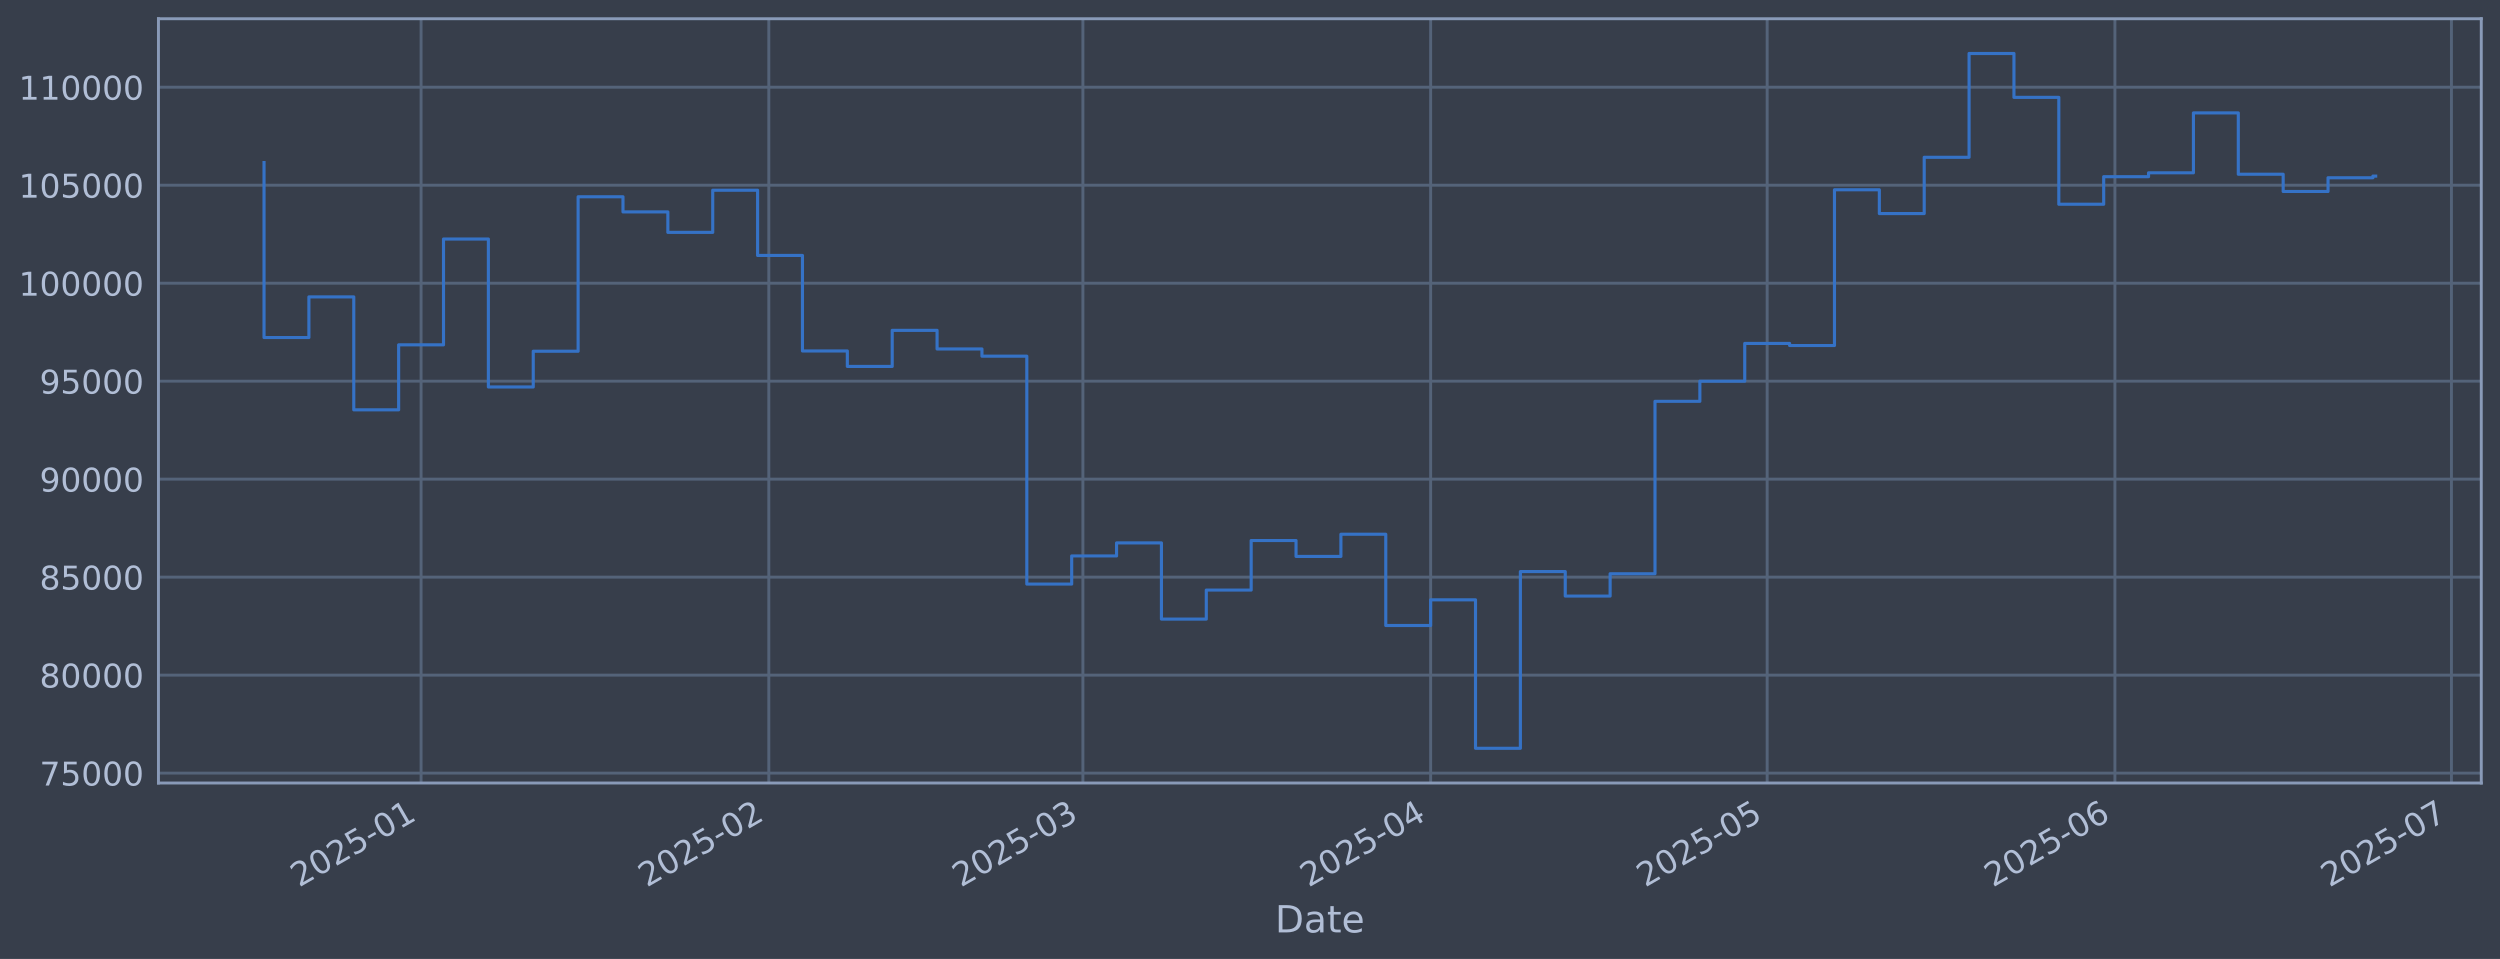
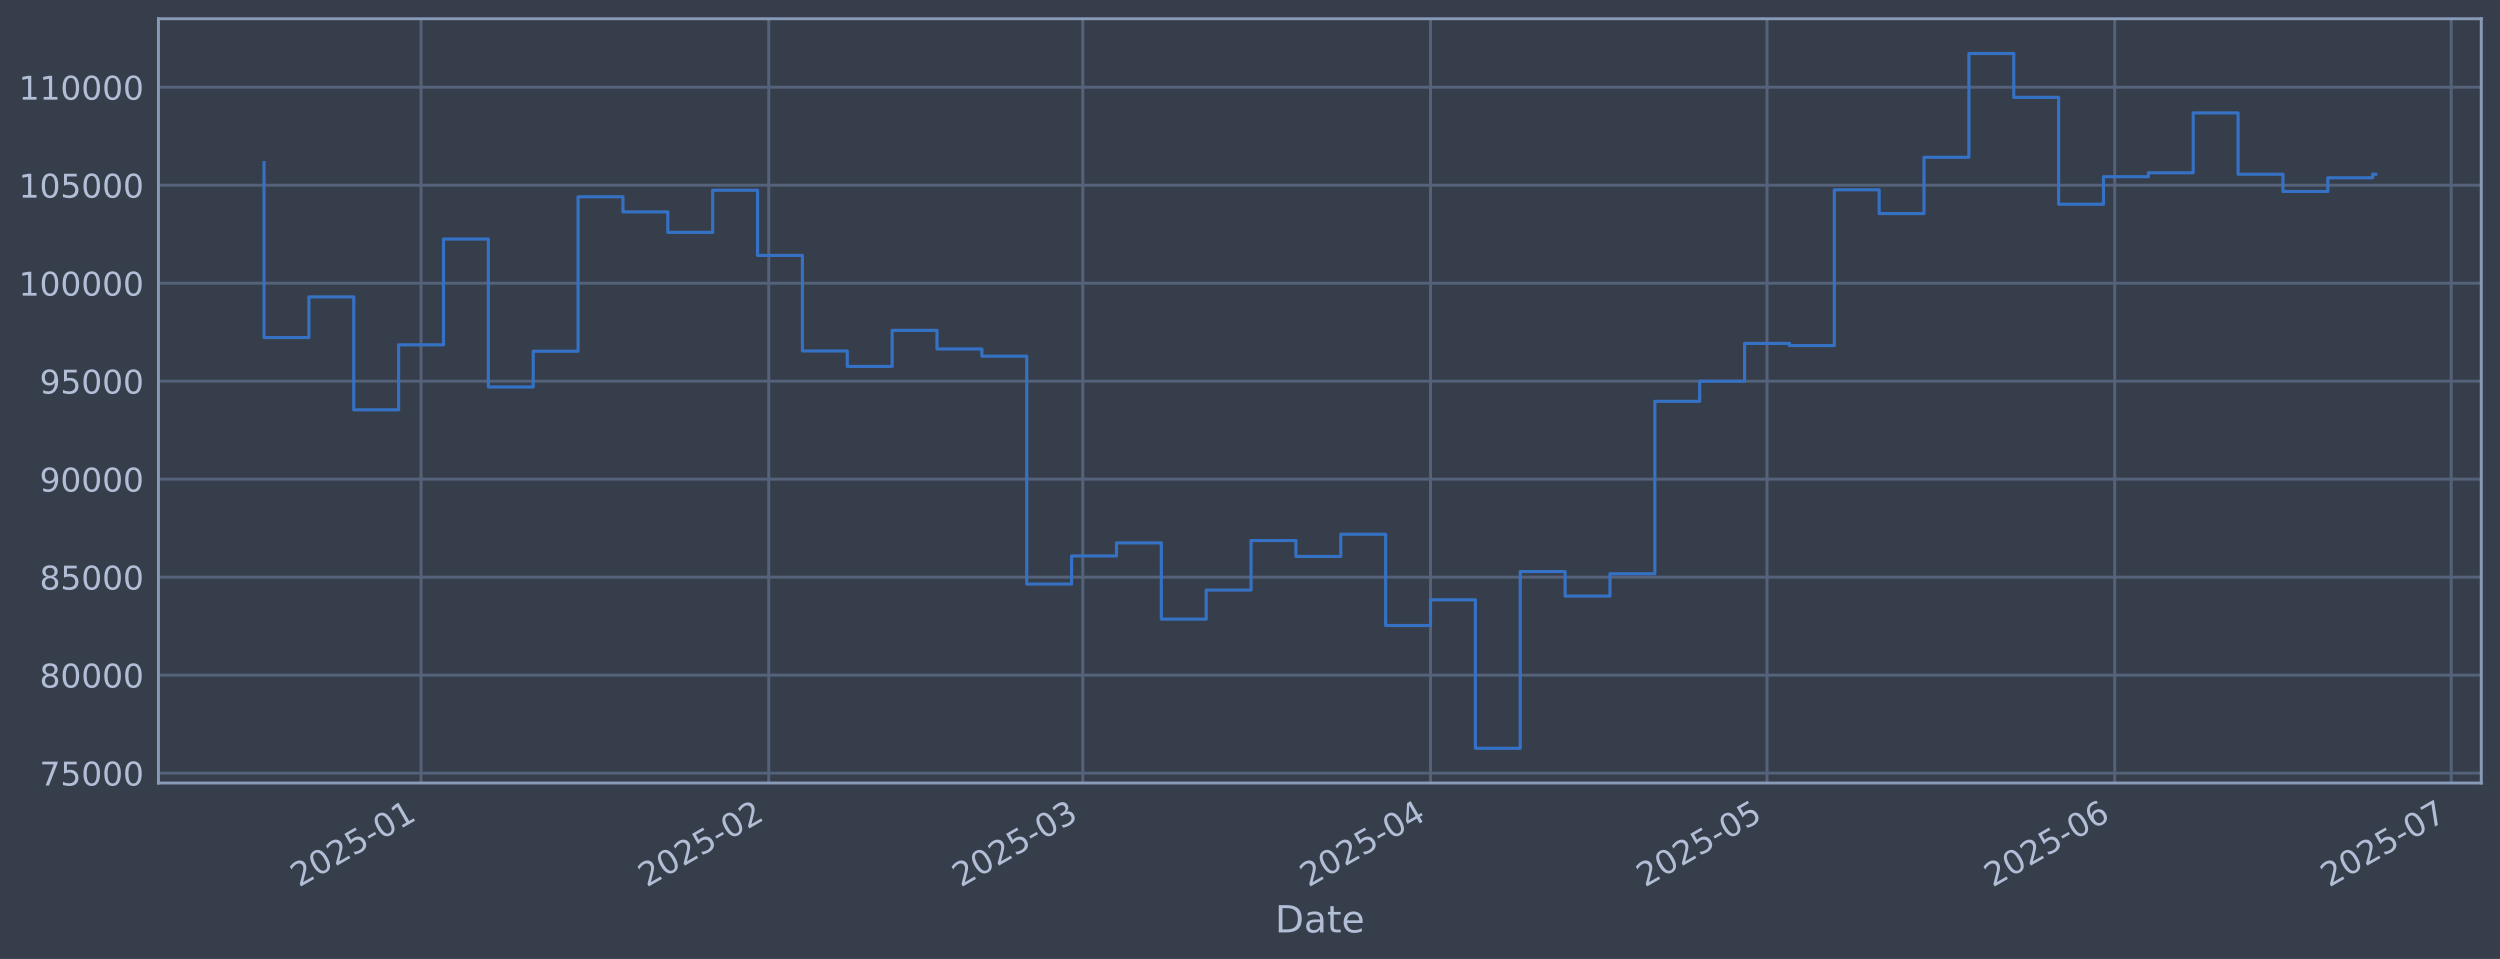
<svg xmlns="http://www.w3.org/2000/svg" xmlns:xlink="http://www.w3.org/1999/xlink" width="960.9pt" height="368.58pt" viewBox="0 0 960.9 368.58" version="1.1">
  <defs>
    <style type="text/css">*{stroke-linejoin: round; stroke-linecap: butt}</style>
  </defs>
  <g id="figure_1">
    <g id="patch_1">
      <path d="M 0 368.58  L 960.9 368.58  L 960.9 0  L 0 0  z " style="fill: #373e4b" />
    </g>
    <g id="axes_1">
      <g id="patch_2">
        <path d="M 60.901 300.96  L 953.701 300.96  L 953.701 7.2  L 60.901 7.2  z " style="fill: #373e4b" />
      </g>
      <g id="matplotlib.axis_1">
        <g id="xtick_1">
          <g id="line2d_1">
-             <path d="M 161.844 300.96  L 161.844 7.2  " clip-path="url(#pebb8083414)" style="fill: none; stroke: #546379; stroke-width: 1.12; stroke-linecap: square" />
+             <path d="M 161.837 300.96  L 161.837 7.2  " clip-path="url(#p21c269b5f9)" style="fill: none; stroke: #546379; stroke-width: 1.12; stroke-linecap: square" />
          </g>
          <g id="line2d_2" />
          <g id="text_1">
-             <g style="fill: #b1bed6" transform="translate(114.9405 341.1745) rotate(-30) scale(0.126 -0.126)">
+             <g style="fill: #b1bed6" transform="translate(114.9339 341.1745) rotate(-30) scale(0.126 -0.126)">
              <defs>
                <path id="DejaVuSans-32" d="M 1228 531  L 3431 531  L 3431 0  L 469 0  L 469 531  Q 828 903 1448 1529  Q 2069 2156 2228 2338  Q 2531 2678 2651 2914  Q 2772 3150 2772 3378  Q 2772 3750 2511 3984  Q 2250 4219 1831 4219  Q 1534 4219 1204 4116  Q 875 4013 500 3803  L 500 4441  Q 881 4594 1212 4672  Q 1544 4750 1819 4750  Q 2544 4750 2975 4387  Q 3406 4025 3406 3419  Q 3406 3131 3298 2873  Q 3191 2616 2906 2266  Q 2828 2175 2409 1742  Q 1991 1309 1228 531  z " transform="scale(0.015625)" />
                <path id="DejaVuSans-30" d="M 2034 4250  Q 1547 4250 1301 3770  Q 1056 3291 1056 2328  Q 1056 1369 1301 889  Q 1547 409 2034 409  Q 2525 409 2770 889  Q 3016 1369 3016 2328  Q 3016 3291 2770 3770  Q 2525 4250 2034 4250  z M 2034 4750  Q 2819 4750 3233 4129  Q 3647 3509 3647 2328  Q 3647 1150 3233 529  Q 2819 -91 2034 -91  Q 1250 -91 836 529  Q 422 1150 422 2328  Q 422 3509 836 4129  Q 1250 4750 2034 4750  z " transform="scale(0.015625)" />
                <path id="DejaVuSans-35" d="M 691 4666  L 3169 4666  L 3169 4134  L 1269 4134  L 1269 2991  Q 1406 3038 1543 3061  Q 1681 3084 1819 3084  Q 2600 3084 3056 2656  Q 3513 2228 3513 1497  Q 3513 744 3044 326  Q 2575 -91 1722 -91  Q 1428 -91 1123 -41  Q 819 9 494 109  L 494 744  Q 775 591 1075 516  Q 1375 441 1709 441  Q 2250 441 2565 725  Q 2881 1009 2881 1497  Q 2881 1984 2565 2268  Q 2250 2553 1709 2553  Q 1456 2553 1204 2497  Q 953 2441 691 2322  L 691 4666  z " transform="scale(0.015625)" />
                <path id="DejaVuSans-2d" d="M 313 2009  L 1997 2009  L 1997 1497  L 313 1497  L 313 2009  z " transform="scale(0.015625)" />
                <path id="DejaVuSans-31" d="M 794 531  L 1825 531  L 1825 4091  L 703 3866  L 703 4441  L 1819 4666  L 2450 4666  L 2450 531  L 3481 531  L 3481 0  L 794 0  L 794 531  z " transform="scale(0.015625)" />
              </defs>
              <use xlink:href="#DejaVuSans-32" />
              <use xlink:href="#DejaVuSans-30" transform="translate(63.62305 0)" />
              <use xlink:href="#DejaVuSans-32" transform="translate(127.2461 0)" />
              <use xlink:href="#DejaVuSans-35" transform="translate(190.8691 0)" />
              <use xlink:href="#DejaVuSans-2d" transform="translate(254.4922 0)" />
              <use xlink:href="#DejaVuSans-30" transform="translate(290.5762 0)" />
              <use xlink:href="#DejaVuSans-31" transform="translate(354.1992 0)" />
            </g>
          </g>
        </g>
        <g id="xtick_2">
          <g id="line2d_3">
-             <path d="M 295.501 300.96  L 295.501 7.2  " clip-path="url(#pebb8083414)" style="fill: none; stroke: #546379; stroke-width: 1.12; stroke-linecap: square" />
+             <path d="M 295.48 300.96  L 295.48 7.2  " clip-path="url(#p21c269b5f9)" style="fill: none; stroke: #546379; stroke-width: 1.12; stroke-linecap: square" />
          </g>
          <g id="line2d_4" />
          <g id="text_2">
-             <g style="fill: #b1bed6" transform="translate(248.5979 341.1745) rotate(-30) scale(0.126 -0.126)">
+             <g style="fill: #b1bed6" transform="translate(248.5767 341.1745) rotate(-30) scale(0.126 -0.126)">
              <use xlink:href="#DejaVuSans-32" />
              <use xlink:href="#DejaVuSans-30" transform="translate(63.62305 0)" />
              <use xlink:href="#DejaVuSans-32" transform="translate(127.2461 0)" />
              <use xlink:href="#DejaVuSans-35" transform="translate(190.8691 0)" />
              <use xlink:href="#DejaVuSans-2d" transform="translate(254.4922 0)" />
              <use xlink:href="#DejaVuSans-30" transform="translate(290.5762 0)" />
              <use xlink:href="#DejaVuSans-32" transform="translate(354.1992 0)" />
            </g>
          </g>
        </g>
        <g id="xtick_3">
          <g id="line2d_5">
-             <path d="M 416.224 300.96  L 416.224 7.2  " clip-path="url(#pebb8083414)" style="fill: none; stroke: #546379; stroke-width: 1.12; stroke-linecap: square" />
+             <path d="M 416.19 300.96  L 416.19 7.2  " clip-path="url(#p21c269b5f9)" style="fill: none; stroke: #546379; stroke-width: 1.12; stroke-linecap: square" />
          </g>
          <g id="line2d_6" />
          <g id="text_3">
-             <g style="fill: #b1bed6" transform="translate(369.3208 341.1745) rotate(-30) scale(0.126 -0.126)">
+             <g style="fill: #b1bed6" transform="translate(369.2863 341.1745) rotate(-30) scale(0.126 -0.126)">
              <defs>
                <path id="DejaVuSans-33" d="M 2597 2516  Q 3050 2419 3304 2112  Q 3559 1806 3559 1356  Q 3559 666 3084 287  Q 2609 -91 1734 -91  Q 1441 -91 1130 -33  Q 819 25 488 141  L 488 750  Q 750 597 1062 519  Q 1375 441 1716 441  Q 2309 441 2620 675  Q 2931 909 2931 1356  Q 2931 1769 2642 2001  Q 2353 2234 1838 2234  L 1294 2234  L 1294 2753  L 1863 2753  Q 2328 2753 2575 2939  Q 2822 3125 2822 3475  Q 2822 3834 2567 4026  Q 2313 4219 1838 4219  Q 1578 4219 1281 4162  Q 984 4106 628 3988  L 628 4550  Q 988 4650 1302 4700  Q 1616 4750 1894 4750  Q 2613 4750 3031 4423  Q 3450 4097 3450 3541  Q 3450 3153 3228 2886  Q 3006 2619 2597 2516  z " transform="scale(0.015625)" />
              </defs>
              <use xlink:href="#DejaVuSans-32" />
              <use xlink:href="#DejaVuSans-30" transform="translate(63.62305 0)" />
              <use xlink:href="#DejaVuSans-32" transform="translate(127.2461 0)" />
              <use xlink:href="#DejaVuSans-35" transform="translate(190.8691 0)" />
              <use xlink:href="#DejaVuSans-2d" transform="translate(254.4922 0)" />
              <use xlink:href="#DejaVuSans-30" transform="translate(290.5762 0)" />
              <use xlink:href="#DejaVuSans-33" transform="translate(354.1992 0)" />
            </g>
          </g>
        </g>
        <g id="xtick_4">
          <g id="line2d_7">
-             <path d="M 549.881 300.96  L 549.881 7.2  " clip-path="url(#pebb8083414)" style="fill: none; stroke: #546379; stroke-width: 1.12; stroke-linecap: square" />
+             <path d="M 549.832 300.96  L 549.832 7.2  " clip-path="url(#p21c269b5f9)" style="fill: none; stroke: #546379; stroke-width: 1.12; stroke-linecap: square" />
          </g>
          <g id="line2d_8" />
          <g id="text_4">
-             <g style="fill: #b1bed6" transform="translate(502.9782 341.1745) rotate(-30) scale(0.126 -0.126)">
+             <g style="fill: #b1bed6" transform="translate(502.9291 341.1745) rotate(-30) scale(0.126 -0.126)">
              <defs>
                <path id="DejaVuSans-34" d="M 2419 4116  L 825 1625  L 2419 1625  L 2419 4116  z M 2253 4666  L 3047 4666  L 3047 1625  L 3713 1625  L 3713 1100  L 3047 1100  L 3047 0  L 2419 0  L 2419 1100  L 313 1100  L 313 1709  L 2253 4666  z " transform="scale(0.015625)" />
              </defs>
              <use xlink:href="#DejaVuSans-32" />
              <use xlink:href="#DejaVuSans-30" transform="translate(63.62305 0)" />
              <use xlink:href="#DejaVuSans-32" transform="translate(127.2461 0)" />
              <use xlink:href="#DejaVuSans-35" transform="translate(190.8691 0)" />
              <use xlink:href="#DejaVuSans-2d" transform="translate(254.4922 0)" />
              <use xlink:href="#DejaVuSans-30" transform="translate(290.5762 0)" />
              <use xlink:href="#DejaVuSans-34" transform="translate(354.1992 0)" />
            </g>
          </g>
        </g>
        <g id="xtick_5">
          <g id="line2d_9">
-             <path d="M 679.227 300.96  L 679.227 7.2  " clip-path="url(#pebb8083414)" style="fill: none; stroke: #546379; stroke-width: 1.12; stroke-linecap: square" />
+             <path d="M 679.164 300.96  L 679.164 7.2  " clip-path="url(#p21c269b5f9)" style="fill: none; stroke: #546379; stroke-width: 1.12; stroke-linecap: square" />
          </g>
          <g id="line2d_10" />
          <g id="text_5">
-             <g style="fill: #b1bed6" transform="translate(632.3241 341.1745) rotate(-30) scale(0.126 -0.126)">
+             <g style="fill: #b1bed6" transform="translate(632.2608 341.1745) rotate(-30) scale(0.126 -0.126)">
              <use xlink:href="#DejaVuSans-32" />
              <use xlink:href="#DejaVuSans-30" transform="translate(63.62305 0)" />
              <use xlink:href="#DejaVuSans-32" transform="translate(127.2461 0)" />
              <use xlink:href="#DejaVuSans-35" transform="translate(190.8691 0)" />
              <use xlink:href="#DejaVuSans-2d" transform="translate(254.4922 0)" />
              <use xlink:href="#DejaVuSans-30" transform="translate(290.5762 0)" />
              <use xlink:href="#DejaVuSans-35" transform="translate(354.1992 0)" />
            </g>
          </g>
        </g>
        <g id="xtick_6">
          <g id="line2d_11">
-             <path d="M 812.885 300.96  L 812.885 7.2  " clip-path="url(#pebb8083414)" style="fill: none; stroke: #546379; stroke-width: 1.12; stroke-linecap: square" />
+             <path d="M 812.807 300.96  L 812.807 7.2  " clip-path="url(#p21c269b5f9)" style="fill: none; stroke: #546379; stroke-width: 1.12; stroke-linecap: square" />
          </g>
          <g id="line2d_12" />
          <g id="text_6">
-             <g style="fill: #b1bed6" transform="translate(765.9816 341.1745) rotate(-30) scale(0.126 -0.126)">
+             <g style="fill: #b1bed6" transform="translate(765.9036 341.1745) rotate(-30) scale(0.126 -0.126)">
              <defs>
                <path id="DejaVuSans-36" d="M 2113 2584  Q 1688 2584 1439 2293  Q 1191 2003 1191 1497  Q 1191 994 1439 701  Q 1688 409 2113 409  Q 2538 409 2786 701  Q 3034 994 3034 1497  Q 3034 2003 2786 2293  Q 2538 2584 2113 2584  z M 3366 4563  L 3366 3988  Q 3128 4100 2886 4159  Q 2644 4219 2406 4219  Q 1781 4219 1451 3797  Q 1122 3375 1075 2522  Q 1259 2794 1537 2939  Q 1816 3084 2150 3084  Q 2853 3084 3261 2657  Q 3669 2231 3669 1497  Q 3669 778 3244 343  Q 2819 -91 2113 -91  Q 1303 -91 875 529  Q 447 1150 447 2328  Q 447 3434 972 4092  Q 1497 4750 2381 4750  Q 2619 4750 2861 4703  Q 3103 4656 3366 4563  z " transform="scale(0.015625)" />
              </defs>
              <use xlink:href="#DejaVuSans-32" />
              <use xlink:href="#DejaVuSans-30" transform="translate(63.62305 0)" />
              <use xlink:href="#DejaVuSans-32" transform="translate(127.2461 0)" />
              <use xlink:href="#DejaVuSans-35" transform="translate(190.8691 0)" />
              <use xlink:href="#DejaVuSans-2d" transform="translate(254.4922 0)" />
              <use xlink:href="#DejaVuSans-30" transform="translate(290.5762 0)" />
              <use xlink:href="#DejaVuSans-36" transform="translate(354.1992 0)" />
            </g>
          </g>
        </g>
        <g id="xtick_7">
          <g id="line2d_13">
-             <path d="M 942.231 300.96  L 942.231 7.2  " clip-path="url(#pebb8083414)" style="fill: none; stroke: #546379; stroke-width: 1.12; stroke-linecap: square" />
+             <path d="M 942.139 300.96  L 942.139 7.2  " clip-path="url(#p21c269b5f9)" style="fill: none; stroke: #546379; stroke-width: 1.12; stroke-linecap: square" />
          </g>
          <g id="line2d_14" />
          <g id="text_7">
-             <g style="fill: #b1bed6" transform="translate(895.3275 341.1745) rotate(-30) scale(0.126 -0.126)">
+             <g style="fill: #b1bed6" transform="translate(895.2353 341.1745) rotate(-30) scale(0.126 -0.126)">
              <defs>
                <path id="DejaVuSans-37" d="M 525 4666  L 3525 4666  L 3525 4397  L 1831 0  L 1172 0  L 2766 4134  L 525 4134  L 525 4666  z " transform="scale(0.015625)" />
              </defs>
              <use xlink:href="#DejaVuSans-32" />
              <use xlink:href="#DejaVuSans-30" transform="translate(63.62305 0)" />
              <use xlink:href="#DejaVuSans-32" transform="translate(127.2461 0)" />
              <use xlink:href="#DejaVuSans-35" transform="translate(190.8691 0)" />
              <use xlink:href="#DejaVuSans-2d" transform="translate(254.4922 0)" />
              <use xlink:href="#DejaVuSans-30" transform="translate(290.5762 0)" />
              <use xlink:href="#DejaVuSans-37" transform="translate(354.1992 0)" />
            </g>
          </g>
        </g>
        <g id="text_8">
          <g style="fill: #b1bed6" transform="translate(490.0914 358.3856) scale(0.144 -0.144)">
            <defs>
              <path id="DejaVuSans-44" d="M 1259 4147  L 1259 519  L 2022 519  Q 2988 519 3436 956  Q 3884 1394 3884 2338  Q 3884 3275 3436 3711  Q 2988 4147 2022 4147  L 1259 4147  z M 628 4666  L 1925 4666  Q 3281 4666 3915 4102  Q 4550 3538 4550 2338  Q 4550 1131 3912 565  Q 3275 0 1925 0  L 628 0  L 628 4666  z " transform="scale(0.015625)" />
              <path id="DejaVuSans-61" d="M 2194 1759  Q 1497 1759 1228 1600  Q 959 1441 959 1056  Q 959 750 1161 570  Q 1363 391 1709 391  Q 2188 391 2477 730  Q 2766 1069 2766 1631  L 2766 1759  L 2194 1759  z M 3341 1997  L 3341 0  L 2766 0  L 2766 531  Q 2569 213 2275 61  Q 1981 -91 1556 -91  Q 1019 -91 701 211  Q 384 513 384 1019  Q 384 1609 779 1909  Q 1175 2209 1959 2209  L 2766 2209  L 2766 2266  Q 2766 2663 2505 2880  Q 2244 3097 1772 3097  Q 1472 3097 1187 3025  Q 903 2953 641 2809  L 641 3341  Q 956 3463 1253 3523  Q 1550 3584 1831 3584  Q 2591 3584 2966 3190  Q 3341 2797 3341 1997  z " transform="scale(0.015625)" />
              <path id="DejaVuSans-74" d="M 1172 4494  L 1172 3500  L 2356 3500  L 2356 3053  L 1172 3053  L 1172 1153  Q 1172 725 1289 603  Q 1406 481 1766 481  L 2356 481  L 2356 0  L 1766 0  Q 1100 0 847 248  Q 594 497 594 1153  L 594 3053  L 172 3053  L 172 3500  L 594 3500  L 594 4494  L 1172 4494  z " transform="scale(0.015625)" />
              <path id="DejaVuSans-65" d="M 3597 1894  L 3597 1613  L 953 1613  Q 991 1019 1311 708  Q 1631 397 2203 397  Q 2534 397 2845 478  Q 3156 559 3463 722  L 3463 178  Q 3153 47 2828 -22  Q 2503 -91 2169 -91  Q 1331 -91 842 396  Q 353 884 353 1716  Q 353 2575 817 3079  Q 1281 3584 2069 3584  Q 2775 3584 3186 3129  Q 3597 2675 3597 1894  z M 3022 2063  Q 3016 2534 2758 2815  Q 2500 3097 2075 3097  Q 1594 3097 1305 2825  Q 1016 2553 972 2059  L 3022 2063  z " transform="scale(0.015625)" />
            </defs>
            <use xlink:href="#DejaVuSans-44" />
            <use xlink:href="#DejaVuSans-61" transform="translate(77.00195 0)" />
            <use xlink:href="#DejaVuSans-74" transform="translate(138.2812 0)" />
            <use xlink:href="#DejaVuSans-65" transform="translate(177.4902 0)" />
          </g>
        </g>
      </g>
      <g id="matplotlib.axis_2">
        <g id="ytick_1">
          <g id="line2d_15">
-             <path d="M 60.901 297.147  L 953.701 297.147  " clip-path="url(#pebb8083414)" style="fill: none; stroke: #546379; stroke-width: 1.12; stroke-linecap: square" />
+             <path d="M 60.901 297.147  L 953.701 297.147  " clip-path="url(#p21c269b5f9)" style="fill: none; stroke: #546379; stroke-width: 1.12; stroke-linecap: square" />
          </g>
          <g id="line2d_16" />
          <g id="text_9">
            <g style="fill: #b1bed6" transform="translate(15.21675 301.9342) scale(0.126 -0.126)">
              <use xlink:href="#DejaVuSans-37" />
              <use xlink:href="#DejaVuSans-35" transform="translate(63.62305 0)" />
              <use xlink:href="#DejaVuSans-30" transform="translate(127.2461 0)" />
              <use xlink:href="#DejaVuSans-30" transform="translate(190.8691 0)" />
              <use xlink:href="#DejaVuSans-30" transform="translate(254.4922 0)" />
            </g>
          </g>
        </g>
        <g id="ytick_2">
          <g id="line2d_17">
-             <path d="M 60.901 259.487  L 953.701 259.487  " clip-path="url(#pebb8083414)" style="fill: none; stroke: #546379; stroke-width: 1.12; stroke-linecap: square" />
+             <path d="M 60.901 259.487  L 953.701 259.487  " clip-path="url(#p21c269b5f9)" style="fill: none; stroke: #546379; stroke-width: 1.12; stroke-linecap: square" />
          </g>
          <g id="line2d_18" />
          <g id="text_10">
            <g style="fill: #b1bed6" transform="translate(15.21675 264.2738) scale(0.126 -0.126)">
              <defs>
                <path id="DejaVuSans-38" d="M 2034 2216  Q 1584 2216 1326 1975  Q 1069 1734 1069 1313  Q 1069 891 1326 650  Q 1584 409 2034 409  Q 2484 409 2743 651  Q 3003 894 3003 1313  Q 3003 1734 2745 1975  Q 2488 2216 2034 2216  z M 1403 2484  Q 997 2584 770 2862  Q 544 3141 544 3541  Q 544 4100 942 4425  Q 1341 4750 2034 4750  Q 2731 4750 3128 4425  Q 3525 4100 3525 3541  Q 3525 3141 3298 2862  Q 3072 2584 2669 2484  Q 3125 2378 3379 2068  Q 3634 1759 3634 1313  Q 3634 634 3220 271  Q 2806 -91 2034 -91  Q 1263 -91 848 271  Q 434 634 434 1313  Q 434 1759 690 2068  Q 947 2378 1403 2484  z M 1172 3481  Q 1172 3119 1398 2916  Q 1625 2713 2034 2713  Q 2441 2713 2670 2916  Q 2900 3119 2900 3481  Q 2900 3844 2670 4047  Q 2441 4250 2034 4250  Q 1625 4250 1398 4047  Q 1172 3844 1172 3481  z " transform="scale(0.015625)" />
              </defs>
              <use xlink:href="#DejaVuSans-38" />
              <use xlink:href="#DejaVuSans-30" transform="translate(63.62305 0)" />
              <use xlink:href="#DejaVuSans-30" transform="translate(127.2461 0)" />
              <use xlink:href="#DejaVuSans-30" transform="translate(190.8691 0)" />
              <use xlink:href="#DejaVuSans-30" transform="translate(254.4922 0)" />
            </g>
          </g>
        </g>
        <g id="ytick_3">
          <g id="line2d_19">
-             <path d="M 60.901 221.826  L 953.701 221.826  " clip-path="url(#pebb8083414)" style="fill: none; stroke: #546379; stroke-width: 1.12; stroke-linecap: square" />
+             <path d="M 60.901 221.826  L 953.701 221.826  " clip-path="url(#p21c269b5f9)" style="fill: none; stroke: #546379; stroke-width: 1.12; stroke-linecap: square" />
          </g>
          <g id="line2d_20" />
          <g id="text_11">
            <g style="fill: #b1bed6" transform="translate(15.21675 226.6134) scale(0.126 -0.126)">
              <use xlink:href="#DejaVuSans-38" />
              <use xlink:href="#DejaVuSans-35" transform="translate(63.62305 0)" />
              <use xlink:href="#DejaVuSans-30" transform="translate(127.2461 0)" />
              <use xlink:href="#DejaVuSans-30" transform="translate(190.8691 0)" />
              <use xlink:href="#DejaVuSans-30" transform="translate(254.4922 0)" />
            </g>
          </g>
        </g>
        <g id="ytick_4">
          <g id="line2d_21">
-             <path d="M 60.901 184.166  L 953.701 184.166  " clip-path="url(#pebb8083414)" style="fill: none; stroke: #546379; stroke-width: 1.12; stroke-linecap: square" />
+             <path d="M 60.901 184.166  L 953.701 184.166  " clip-path="url(#p21c269b5f9)" style="fill: none; stroke: #546379; stroke-width: 1.12; stroke-linecap: square" />
          </g>
          <g id="line2d_22" />
          <g id="text_12">
            <g style="fill: #b1bed6" transform="translate(15.21675 188.953) scale(0.126 -0.126)">
              <defs>
                <path id="DejaVuSans-39" d="M 703 97  L 703 672  Q 941 559 1184 500  Q 1428 441 1663 441  Q 2288 441 2617 861  Q 2947 1281 2994 2138  Q 2813 1869 2534 1725  Q 2256 1581 1919 1581  Q 1219 1581 811 2004  Q 403 2428 403 3163  Q 403 3881 828 4315  Q 1253 4750 1959 4750  Q 2769 4750 3195 4129  Q 3622 3509 3622 2328  Q 3622 1225 3098 567  Q 2575 -91 1691 -91  Q 1453 -91 1209 -44  Q 966 3 703 97  z M 1959 2075  Q 2384 2075 2632 2365  Q 2881 2656 2881 3163  Q 2881 3666 2632 3958  Q 2384 4250 1959 4250  Q 1534 4250 1286 3958  Q 1038 3666 1038 3163  Q 1038 2656 1286 2365  Q 1534 2075 1959 2075  z " transform="scale(0.015625)" />
              </defs>
              <use xlink:href="#DejaVuSans-39" />
              <use xlink:href="#DejaVuSans-30" transform="translate(63.62305 0)" />
              <use xlink:href="#DejaVuSans-30" transform="translate(127.2461 0)" />
              <use xlink:href="#DejaVuSans-30" transform="translate(190.8691 0)" />
              <use xlink:href="#DejaVuSans-30" transform="translate(254.4922 0)" />
            </g>
          </g>
        </g>
        <g id="ytick_5">
          <g id="line2d_23">
-             <path d="M 60.901 146.506  L 953.701 146.506  " clip-path="url(#pebb8083414)" style="fill: none; stroke: #546379; stroke-width: 1.12; stroke-linecap: square" />
+             <path d="M 60.901 146.506  L 953.701 146.506  " clip-path="url(#p21c269b5f9)" style="fill: none; stroke: #546379; stroke-width: 1.12; stroke-linecap: square" />
          </g>
          <g id="line2d_24" />
          <g id="text_13">
            <g style="fill: #b1bed6" transform="translate(15.21675 151.2926) scale(0.126 -0.126)">
              <use xlink:href="#DejaVuSans-39" />
              <use xlink:href="#DejaVuSans-35" transform="translate(63.62305 0)" />
              <use xlink:href="#DejaVuSans-30" transform="translate(127.2461 0)" />
              <use xlink:href="#DejaVuSans-30" transform="translate(190.8691 0)" />
              <use xlink:href="#DejaVuSans-30" transform="translate(254.4922 0)" />
            </g>
          </g>
        </g>
        <g id="ytick_6">
          <g id="line2d_25">
-             <path d="M 60.901 108.845  L 953.701 108.845  " clip-path="url(#pebb8083414)" style="fill: none; stroke: #546379; stroke-width: 1.12; stroke-linecap: square" />
+             <path d="M 60.901 108.845  L 953.701 108.845  " clip-path="url(#p21c269b5f9)" style="fill: none; stroke: #546379; stroke-width: 1.12; stroke-linecap: square" />
          </g>
          <g id="line2d_26" />
          <g id="text_14">
            <g style="fill: #b1bed6" transform="translate(7.2 113.6322) scale(0.126 -0.126)">
              <use xlink:href="#DejaVuSans-31" />
              <use xlink:href="#DejaVuSans-30" transform="translate(63.62305 0)" />
              <use xlink:href="#DejaVuSans-30" transform="translate(127.2461 0)" />
              <use xlink:href="#DejaVuSans-30" transform="translate(190.8691 0)" />
              <use xlink:href="#DejaVuSans-30" transform="translate(254.4922 0)" />
              <use xlink:href="#DejaVuSans-30" transform="translate(318.1152 0)" />
            </g>
          </g>
        </g>
        <g id="ytick_7">
          <g id="line2d_27">
-             <path d="M 60.901 71.185  L 953.701 71.185  " clip-path="url(#pebb8083414)" style="fill: none; stroke: #546379; stroke-width: 1.12; stroke-linecap: square" />
+             <path d="M 60.901 71.185  L 953.701 71.185  " clip-path="url(#p21c269b5f9)" style="fill: none; stroke: #546379; stroke-width: 1.12; stroke-linecap: square" />
          </g>
          <g id="line2d_28" />
          <g id="text_15">
            <g style="fill: #b1bed6" transform="translate(7.2 75.97181) scale(0.126 -0.126)">
              <use xlink:href="#DejaVuSans-31" />
              <use xlink:href="#DejaVuSans-30" transform="translate(63.62305 0)" />
              <use xlink:href="#DejaVuSans-35" transform="translate(127.2461 0)" />
              <use xlink:href="#DejaVuSans-30" transform="translate(190.8691 0)" />
              <use xlink:href="#DejaVuSans-30" transform="translate(254.4922 0)" />
              <use xlink:href="#DejaVuSans-30" transform="translate(318.1152 0)" />
            </g>
          </g>
        </g>
        <g id="ytick_8">
          <g id="line2d_29">
-             <path d="M 60.901 33.524  L 953.701 33.524  " clip-path="url(#pebb8083414)" style="fill: none; stroke: #546379; stroke-width: 1.12; stroke-linecap: square" />
+             <path d="M 60.901 33.524  L 953.701 33.524  " clip-path="url(#p21c269b5f9)" style="fill: none; stroke: #546379; stroke-width: 1.12; stroke-linecap: square" />
          </g>
          <g id="line2d_30" />
          <g id="text_16">
            <g style="fill: #b1bed6" transform="translate(7.2 38.31141) scale(0.126 -0.126)">
              <use xlink:href="#DejaVuSans-31" />
              <use xlink:href="#DejaVuSans-31" transform="translate(63.62305 0)" />
              <use xlink:href="#DejaVuSans-30" transform="translate(127.2461 0)" />
              <use xlink:href="#DejaVuSans-30" transform="translate(190.8691 0)" />
              <use xlink:href="#DejaVuSans-30" transform="translate(254.4922 0)" />
              <use xlink:href="#DejaVuSans-30" transform="translate(318.1152 0)" />
            </g>
          </g>
        </g>
      </g>
      <g id="line2d_31">
-         <path d="M 101.482 62.478  L 101.482 129.735  L 118.728 129.735  L 118.728 114.117  L 135.975 114.117  L 135.975 157.529  L 153.221 157.529  L 153.221 132.544  L 170.467 132.544  L 170.467 91.873  L 187.713 91.873  L 187.713 148.745  L 204.959 148.745  L 204.959 135.003  L 222.205 135.003  L 222.205 75.637  L 239.451 75.637  L 239.451 81.451  L 256.697 81.451  L 256.697 89.317  L 273.944 89.317  L 273.944 73.113  L 291.19 73.113  L 291.19 98.189  L 308.436 98.189  L 308.436 134.901  L 325.682 134.901  L 325.682 140.841  L 342.928 140.841  L 342.928 126.97  L 360.174 126.97  L 360.174 134.132  L 377.42 134.132  L 377.42 136.904  L 394.666 136.904  L 394.666 224.494  L 411.913 224.494  L 411.913 213.678  L 429.159 213.678  L 429.159 208.679  L 446.405 208.679  L 446.405 237.95  L 463.651 237.95  L 463.651 226.8  L 480.897 226.8  L 480.897 207.76  L 498.143 207.76  L 498.143 213.864  L 515.389 213.864  L 515.389 205.348  L 532.635 205.348  L 532.635 240.422  L 549.881 240.422  L 549.881 230.548  L 567.128 230.548  L 567.128 287.607  L 584.374 287.607  L 584.374 219.693  L 601.62 219.693  L 601.62 229.105  L 618.866 229.105  L 618.866 220.526  L 636.112 220.526  L 636.112 154.258  L 653.358 154.258  L 653.358 146.519  L 670.604 146.519  L 670.604 131.991  L 687.85 131.991  L 687.85 132.809  L 705.097 132.809  L 705.097 72.945  L 722.343 72.945  L 722.343 82.09  L 739.589 82.09  L 739.589 60.453  L 756.835 60.453  L 756.835 20.553  L 774.081 20.553  L 774.081 37.431  L 791.327 37.431  L 791.327 78.508  L 808.573 78.508  L 808.573 67.912  L 825.819 67.912  L 825.819 66.417  L 843.066 66.417  L 843.066 43.403  L 860.312 43.403  L 860.312 66.977  L 877.558 66.977  L 877.558 73.593  L 894.804 73.593  L 894.804 68.32  L 912.05 68.32  L 912.05 67.677  L 913.119 67.677  " clip-path="url(#pebb8083414)" style="fill: none; stroke: #3572c6; stroke-width: 1.2; stroke-linecap: square" />
+         <path d="M 101.482 62.478  L 101.482 129.735  L 118.727 129.735  L 118.727 114.117  L 135.971 114.117  L 135.971 157.529  L 153.215 157.529  L 153.215 132.544  L 170.459 132.544  L 170.459 91.873  L 187.703 91.873  L 187.703 148.745  L 204.948 148.745  L 204.948 135.003  L 222.192 135.003  L 222.192 75.637  L 239.436 75.637  L 239.436 81.451  L 256.68 81.451  L 256.68 89.317  L 273.925 89.317  L 273.925 73.113  L 291.169 73.113  L 291.169 98.189  L 308.413 98.189  L 308.413 134.901  L 325.657 134.901  L 325.657 140.841  L 342.902 140.841  L 342.902 126.97  L 360.146 126.97  L 360.146 134.132  L 377.39 134.132  L 377.39 136.904  L 394.634 136.904  L 394.634 224.494  L 411.878 224.494  L 411.878 213.678  L 429.123 213.678  L 429.123 208.679  L 446.367 208.679  L 446.367 237.95  L 463.611 237.95  L 463.611 226.8  L 480.855 226.8  L 480.855 207.76  L 498.1 207.76  L 498.1 213.864  L 515.344 213.864  L 515.344 205.348  L 532.588 205.348  L 532.588 240.422  L 549.832 240.422  L 549.832 230.548  L 567.077 230.548  L 567.077 287.607  L 584.321 287.607  L 584.321 219.693  L 601.565 219.693  L 601.565 229.105  L 618.809 229.105  L 618.809 220.526  L 636.054 220.526  L 636.054 154.258  L 653.298 154.258  L 653.298 146.519  L 670.542 146.519  L 670.542 131.991  L 687.786 131.991  L 687.786 132.809  L 705.03 132.809  L 705.03 72.945  L 722.275 72.945  L 722.275 82.09  L 739.519 82.09  L 739.519 60.453  L 756.763 60.453  L 756.763 20.553  L 774.007 20.553  L 774.007 37.431  L 791.252 37.431  L 791.252 78.508  L 808.496 78.508  L 808.496 67.912  L 825.74 67.912  L 825.74 66.417  L 842.984 66.417  L 842.984 43.403  L 860.229 43.403  L 860.229 66.977  L 877.473 66.977  L 877.473 73.593  L 894.717 73.593  L 894.717 68.32  L 911.961 68.32  L 911.961 66.968  L 913.119 66.968  " clip-path="url(#p21c269b5f9)" style="fill: none; stroke: #3572c6; stroke-width: 1.2; stroke-linecap: square" />
      </g>
      <g id="patch_3">
        <path d="M 60.901 300.96  L 60.901 7.2  " style="fill: none; stroke: #899ab8; stroke-width: 1.12; stroke-linejoin: miter; stroke-linecap: square" />
      </g>
      <g id="patch_4">
        <path d="M 953.701 300.96  L 953.701 7.2  " style="fill: none; stroke: #899ab8; stroke-width: 1.12; stroke-linejoin: miter; stroke-linecap: square" />
      </g>
      <g id="patch_5">
        <path d="M 60.901 300.96  L 953.701 300.96  " style="fill: none; stroke: #899ab8; stroke-width: 1.12; stroke-linejoin: miter; stroke-linecap: square" />
      </g>
      <g id="patch_6">
        <path d="M 60.901 7.2  L 953.701 7.2  " style="fill: none; stroke: #899ab8; stroke-width: 1.12; stroke-linejoin: miter; stroke-linecap: square" />
      </g>
    </g>
  </g>
  <defs>
-     <clipPath id="pebb8083414">
+     <clipPath id="p21c269b5f9">
      <rect x="60.901" y="7.2" width="892.8" height="293.76" />
    </clipPath>
  </defs>
</svg>
